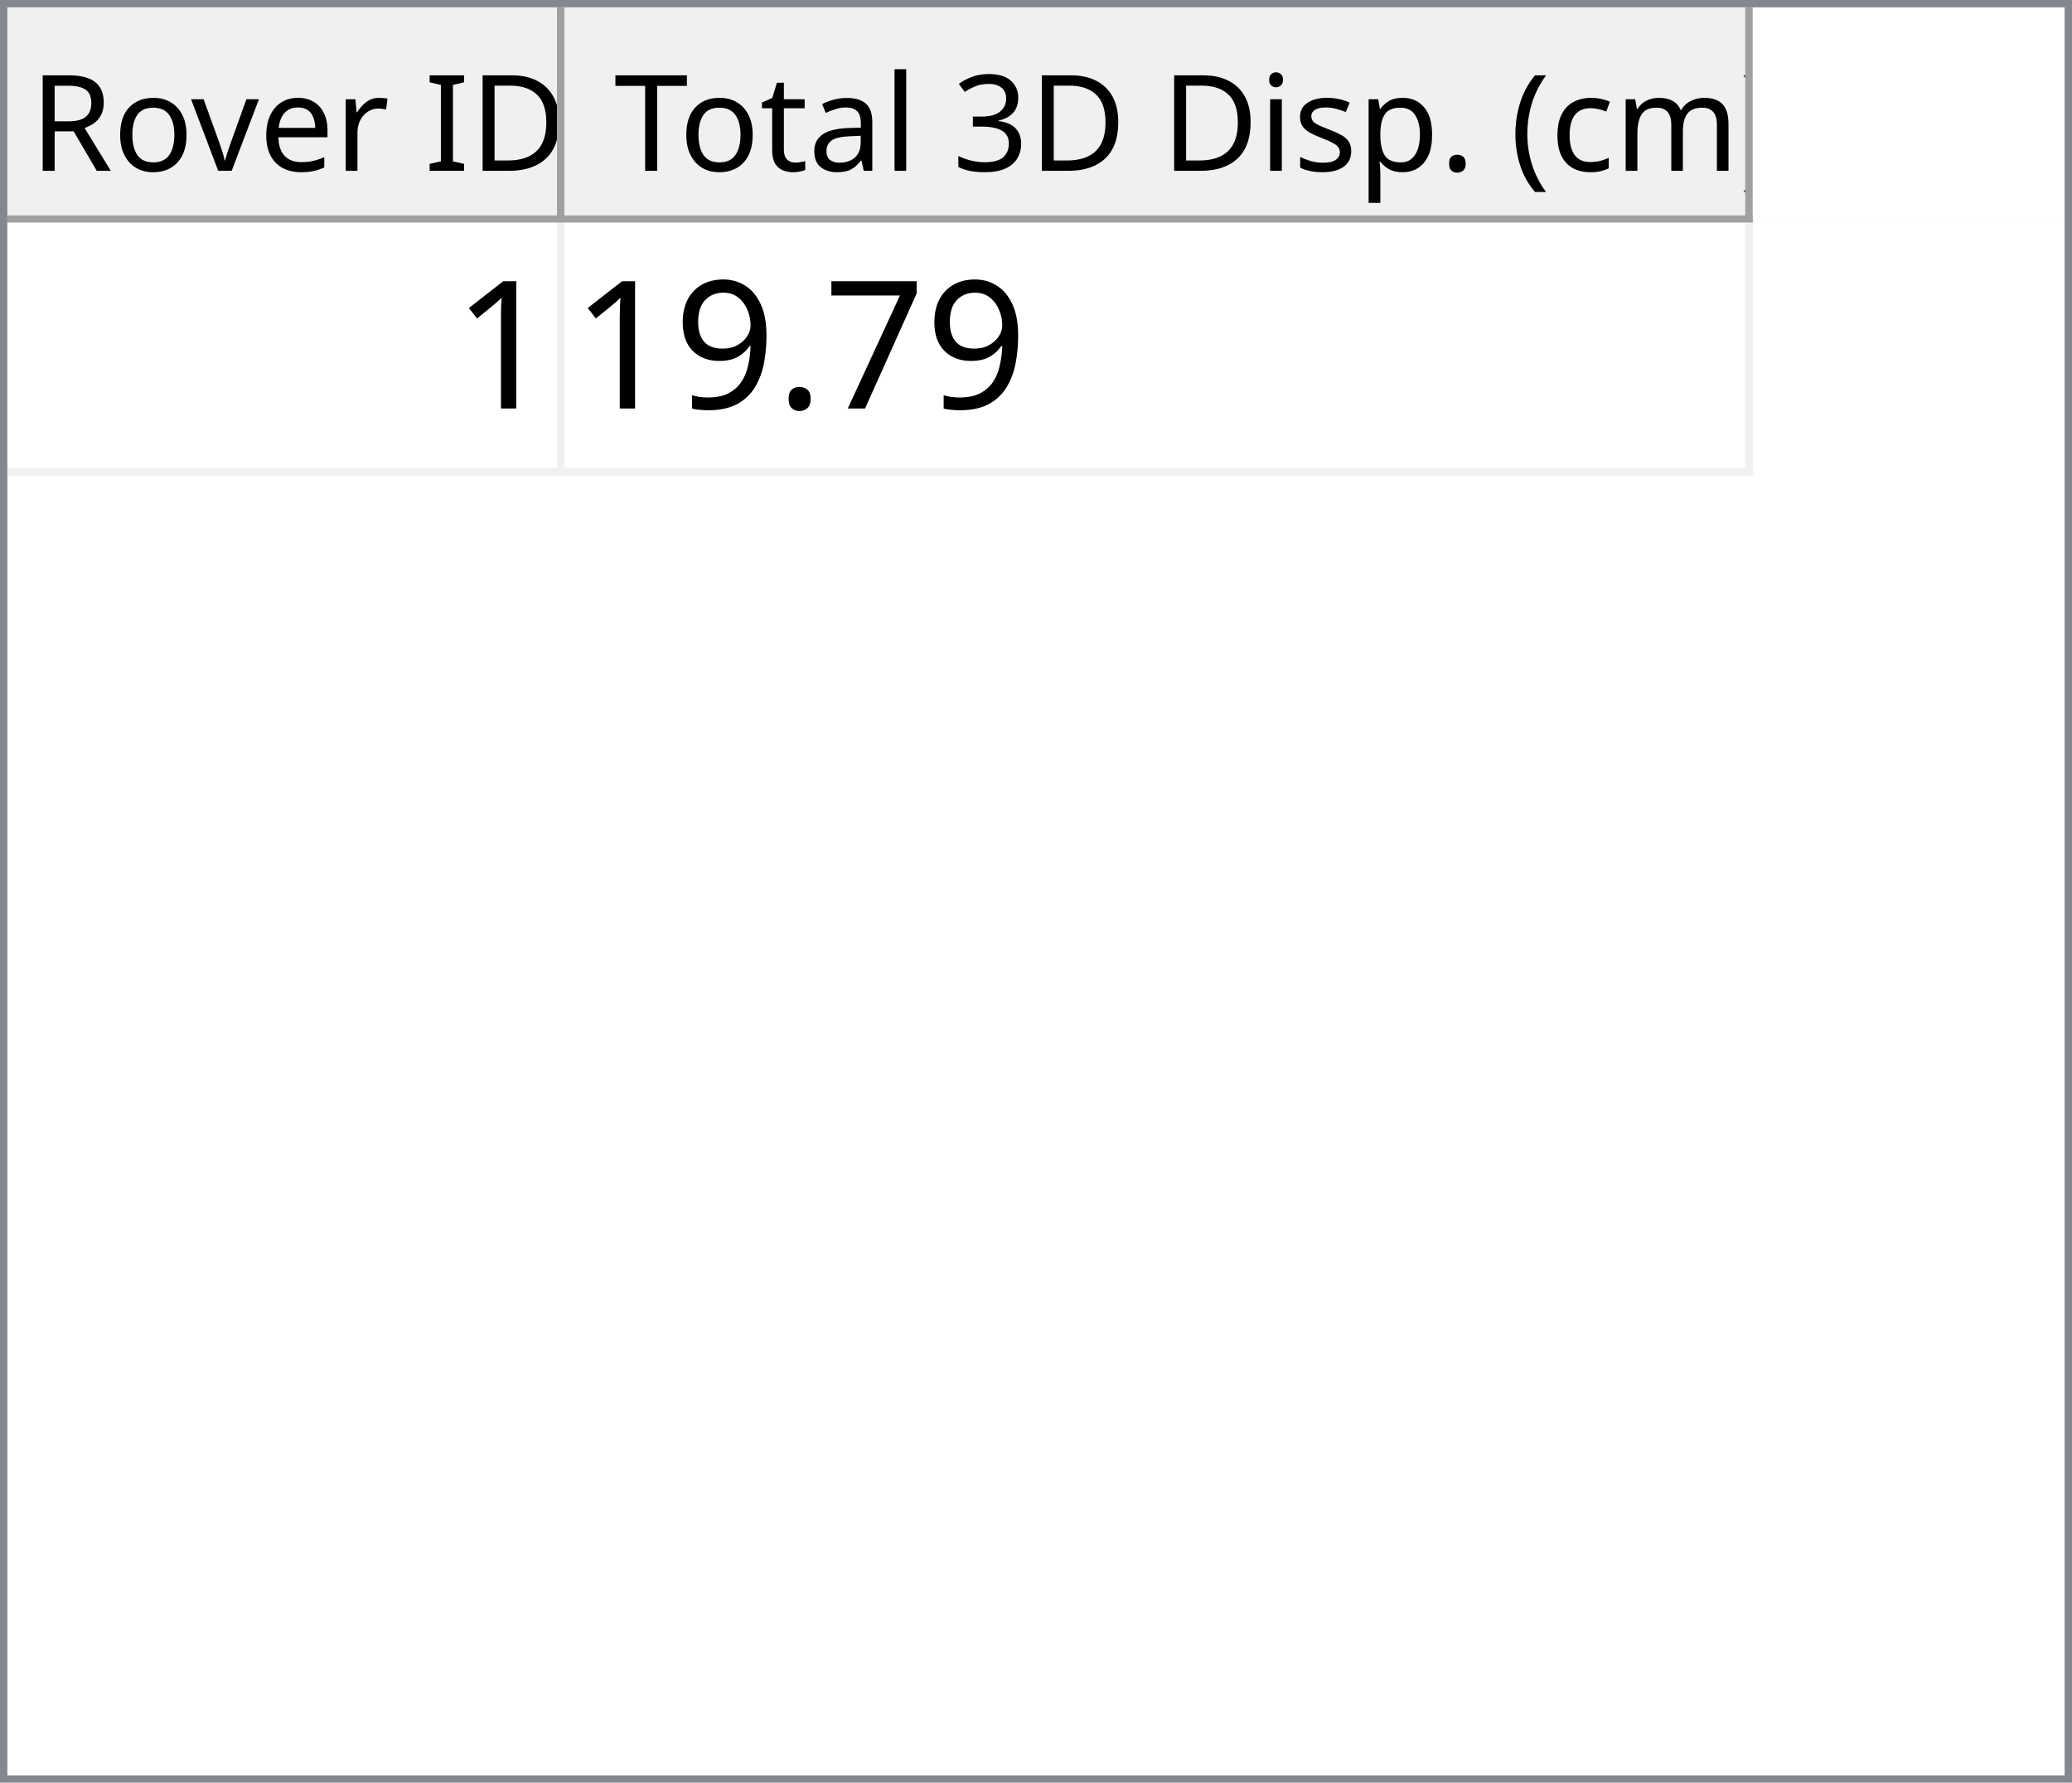
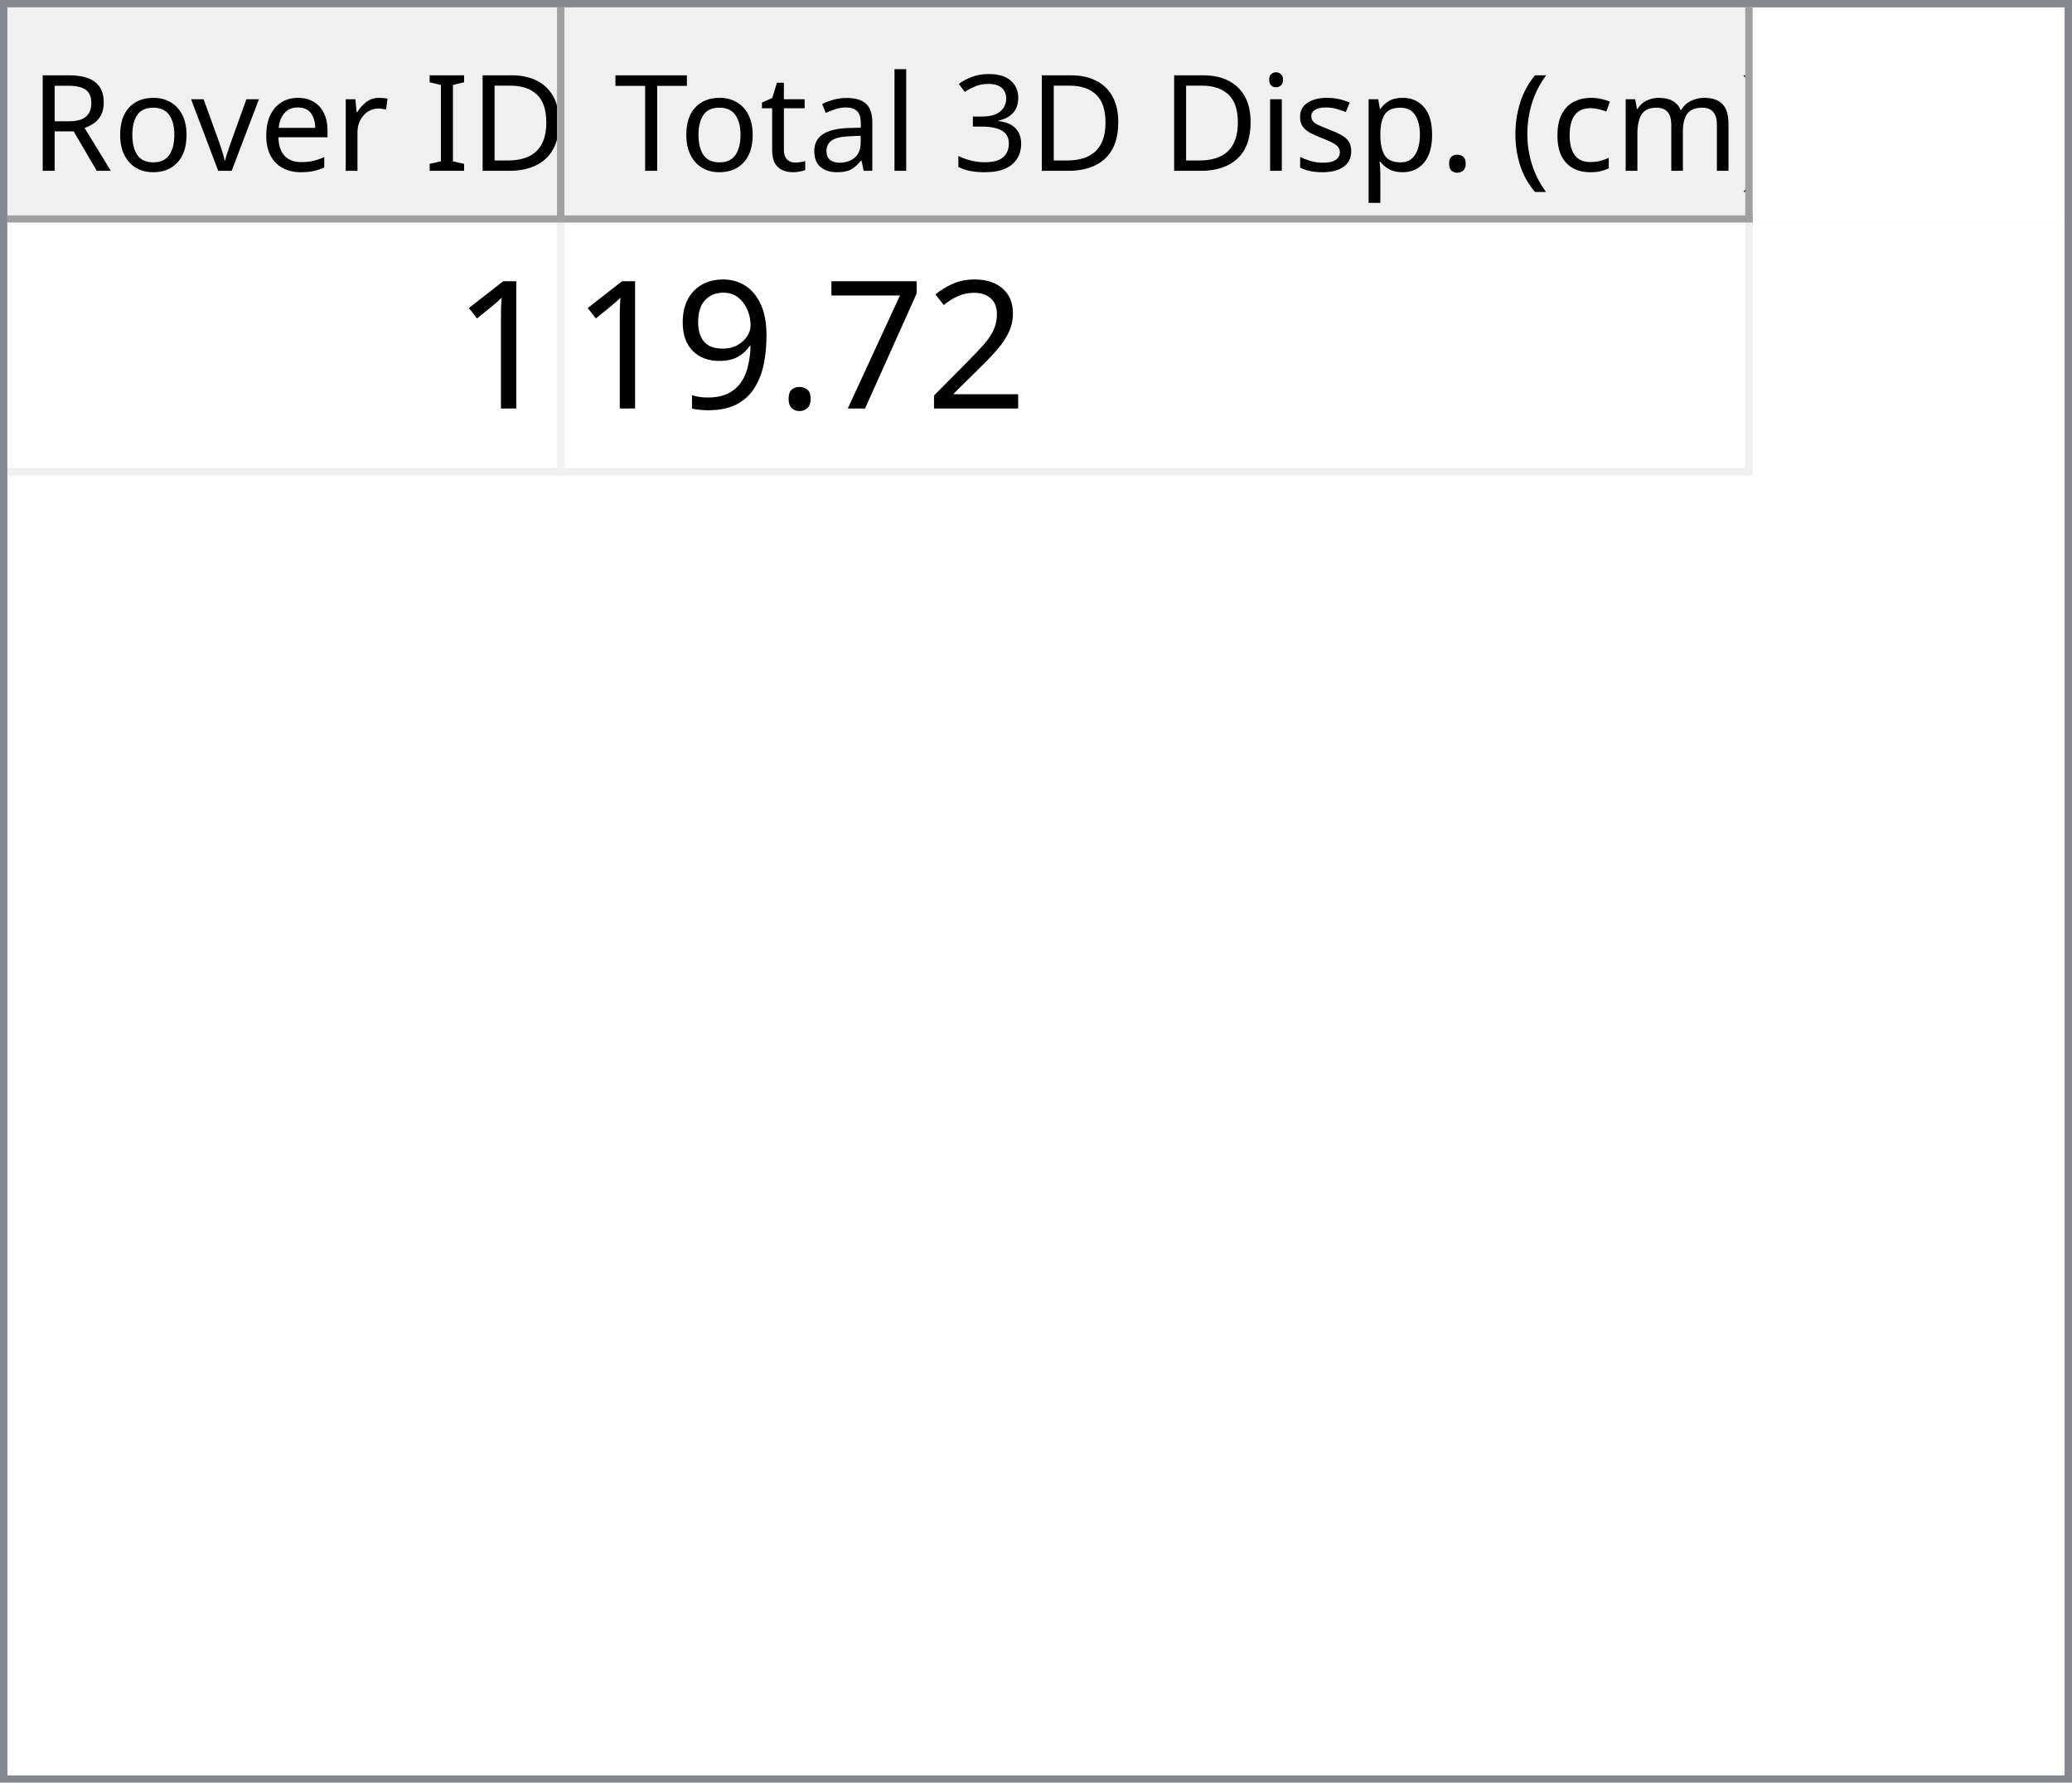
<svg xmlns="http://www.w3.org/2000/svg" style="fill-opacity:1; color-rendering:auto; color-interpolation:auto; text-rendering:auto; stroke:black; stroke-linecap:square; stroke-miterlimit:10; shape-rendering:auto; stroke-opacity:1; fill:black; stroke-dasharray:none; font-weight:normal; stroke-width:1; font-family:'Dialog'; font-style:normal; stroke-linejoin:miter; font-size:12px; stroke-dashoffset:0; image-rendering:auto;" width="279" height="240">
  <defs id="genericDefs" />
  <g>
    <defs id="defs1">
      <clipPath clipPathUnits="userSpaceOnUse" id="clipPath1">
        <path d="M0 0 L279 0 L279 240 L0 240 L0 0 Z" />
      </clipPath>
      <clipPath clipPathUnits="userSpaceOnUse" id="clipPath2">
        <path d="M0 0 L0 240 L279 240 L279 0 Z" />
      </clipPath>
      <clipPath clipPathUnits="userSpaceOnUse" id="clipPath3">
        <path d="M0 0 L0 29 L277 29 L277 0 Z" />
      </clipPath>
      <clipPath clipPathUnits="userSpaceOnUse" id="clipPath4">
        <path d="M0 0 L0 29 L75 29 L75 0 Z" />
      </clipPath>
      <clipPath clipPathUnits="userSpaceOnUse" id="clipPath5">
        <path d="M1 1 L1 28 L74 28 L74 1 Z" />
      </clipPath>
      <clipPath clipPathUnits="userSpaceOnUse" id="clipPath6">
        <path d="M0 0 L0 27 L73 27 L73 0 Z" />
      </clipPath>
      <clipPath clipPathUnits="userSpaceOnUse" id="clipPath7">
        <path d="M-0.5 -0.5 L-0.5 28.5 L74.5 28.5 L74.5 -0.5 Z" />
      </clipPath>
      <clipPath clipPathUnits="userSpaceOnUse" id="clipPath8">
        <path d="M0 0 L0 29 L160 29 L160 0 Z" />
      </clipPath>
      <clipPath clipPathUnits="userSpaceOnUse" id="clipPath9">
        <path d="M1 1 L1 28 L159 28 L159 1 Z" />
      </clipPath>
      <clipPath clipPathUnits="userSpaceOnUse" id="clipPath10">
        <path d="M0 0 L0 27 L158 27 L158 0 Z" />
      </clipPath>
      <clipPath clipPathUnits="userSpaceOnUse" id="clipPath11">
        <path d="M-0.5 -0.5 L-0.5 28.5 L159.5 28.5 L159.5 -0.5 Z" />
      </clipPath>
      <clipPath clipPathUnits="userSpaceOnUse" id="clipPath12">
        <path d="M0 0 L0 209 L277 209 L277 0 Z" />
      </clipPath>
      <clipPath clipPathUnits="userSpaceOnUse" id="clipPath13">
        <path d="M0 0 L0 34 L235 34 L235 0 Z" />
      </clipPath>
      <clipPath clipPathUnits="userSpaceOnUse" id="clipPath14">
        <path d="M-0.5 -0.5 L-0.5 33.5 L234.5 33.5 L234.5 -0.5 Z" />
      </clipPath>
      <clipPath clipPathUnits="userSpaceOnUse" id="clipPath15">
        <path d="M0 0 L0 33 L74 33 L74 0 Z" />
      </clipPath>
      <clipPath clipPathUnits="userSpaceOnUse" id="clipPath16">
        <path d="M0 0 L0 33 L159 33 L159 0 Z" />
      </clipPath>
      <font horiz-adv-x="64.551" id="font1">
        <font-face ascent="107.91" descent="25.098" units-per-em="100" style="font-style:normal; font-family:Segoe UI; font-weight:normal;" />
        <missing-glyph horiz-adv-x="64.551" d="M8.109 0 L8.109 68.266 L56.453 68.266 L56.453 0 L8.109 0 ZM15.328 7.234 L49.219 7.234 L49.219 61.031 L15.328 61.031 L15.328 7.234 Z" />
        <glyph unicode="D" horiz-adv-x="70.117" d="M9.188 0 L9.188 70.016 L28.516 70.016 Q65.531 70.016 65.531 35.891 Q65.531 19.672 55.25 9.836 Q44.969 0 27.734 0 L9.188 0 ZM17.391 62.594 L17.391 7.422 L27.828 7.422 Q41.609 7.422 49.273 14.797 Q56.938 22.172 56.938 35.688 Q56.938 62.594 28.328 62.594 L17.391 62.594 Z" />
        <glyph unicode="I" horiz-adv-x="26.611" d="M17.391 0 L9.188 0 L9.188 70.016 L17.391 70.016 L17.391 0 Z" />
        <glyph unicode=" " horiz-adv-x="27.393" d="" />
        <glyph unicode="r" horiz-adv-x="34.766" d="M34.188 41.891 Q32.078 43.5 28.125 43.5 Q23 43.5 19.555 38.672 Q16.109 33.844 16.109 25.484 L16.109 0 L8.109 0 L8.109 50 L16.109 50 L16.109 39.703 L16.312 39.703 Q18.016 44.969 21.531 47.922 Q25.047 50.875 29.391 50.875 Q32.516 50.875 34.188 50.203 L34.188 41.891 Z" />
        <glyph unicode="e" horiz-adv-x="52.295" d="M48.297 23 L12.984 23 Q13.188 14.656 17.484 10.109 Q21.781 5.562 29.297 5.562 Q37.75 5.562 44.828 11.141 L44.828 3.609 Q38.234 -1.172 27.391 -1.172 Q16.797 -1.172 10.742 5.641 Q4.688 12.453 4.688 24.812 Q4.688 36.469 11.305 43.82 Q17.922 51.172 27.734 51.172 Q37.547 51.172 42.922 44.828 Q48.297 38.484 48.297 27.203 L48.297 23 ZM40.094 29.781 Q40.047 36.719 36.75 40.578 Q33.453 44.438 27.594 44.438 Q21.922 44.438 17.969 40.383 Q14.016 36.328 13.094 29.781 L40.094 29.781 Z" />
        <glyph unicode="v" horiz-adv-x="47.9" d="M47.406 50 L27.484 0 L19.625 0 L0.688 50 L9.469 50 L22.172 13.672 Q23.578 9.672 23.922 6.688 L24.125 6.688 Q24.609 10.453 25.688 13.484 L38.969 50 L47.406 50 Z" />
        <glyph unicode="o" horiz-adv-x="58.594" d="M29 -1.172 Q17.922 -1.172 11.305 5.836 Q4.688 12.844 4.688 24.422 Q4.688 37.016 11.57 44.094 Q18.453 51.172 30.172 51.172 Q41.359 51.172 47.633 44.289 Q53.906 37.406 53.906 25.203 Q53.906 13.234 47.141 6.031 Q40.375 -1.172 29 -1.172 ZM29.594 44.438 Q21.875 44.438 17.383 39.188 Q12.891 33.938 12.891 24.703 Q12.891 15.828 17.43 10.695 Q21.969 5.562 29.594 5.562 Q37.359 5.562 41.531 10.594 Q45.703 15.625 45.703 24.906 Q45.703 34.281 41.531 39.359 Q37.359 44.438 29.594 44.438 Z" />
        <glyph unicode="R" horiz-adv-x="59.814" d="M59.375 0 L49.609 0 L37.891 19.625 Q36.281 22.359 34.766 24.289 Q33.25 26.219 31.664 27.438 Q30.078 28.656 28.25 29.219 Q26.422 29.781 24.125 29.781 L17.391 29.781 L17.391 0 L9.188 0 L9.188 70.016 L30.078 70.016 Q34.672 70.016 38.555 68.867 Q42.438 67.719 45.289 65.375 Q48.141 63.031 49.758 59.547 Q51.375 56.062 51.375 51.375 Q51.375 47.703 50.273 44.656 Q49.172 41.609 47.148 39.211 Q45.125 36.812 42.266 35.133 Q39.406 33.453 35.844 32.516 L35.844 32.328 Q37.594 31.547 38.891 30.547 Q40.188 29.547 41.359 28.18 Q42.531 26.812 43.68 25.078 Q44.828 23.344 46.234 21.047 L59.375 0 ZM17.391 62.594 L17.391 37.203 L28.516 37.203 Q31.594 37.203 34.203 38.133 Q36.812 39.062 38.719 40.797 Q40.625 42.531 41.703 45.047 Q42.781 47.562 42.781 50.688 Q42.781 56.297 39.141 59.445 Q35.5 62.594 28.609 62.594 L17.391 62.594 Z" />
        <glyph unicode=")" horiz-adv-x="30.176" d="M8.297 -15.922 L1.172 -15.922 Q16.406 2.344 16.406 26.812 Q16.406 51.469 1.078 70.016 L8.297 70.016 Q23.531 52.156 23.531 26.703 Q23.531 1.375 8.297 -15.922 Z" />
        <glyph unicode="m" horiz-adv-x="86.133" d="M79.109 0 L71.094 0 L71.094 28.719 Q71.094 37.016 68.531 40.727 Q65.969 44.438 59.906 44.438 Q54.781 44.438 51.195 39.75 Q47.609 35.062 47.609 28.516 L47.609 0 L39.594 0 L39.594 29.688 Q39.594 44.438 28.219 44.438 Q22.953 44.438 19.531 40.016 Q16.109 35.594 16.109 28.516 L16.109 0 L8.109 0 L8.109 50 L16.109 50 L16.109 42.094 L16.312 42.094 Q21.625 51.172 31.844 51.172 Q36.969 51.172 40.773 48.312 Q44.578 45.453 46 40.828 Q51.562 51.172 62.594 51.172 Q79.109 51.172 79.109 30.812 L79.109 0 Z" />
        <glyph unicode="c" horiz-adv-x="46.191" d="M42.188 2.297 Q36.422 -1.172 28.516 -1.172 Q17.828 -1.172 11.258 5.789 Q4.688 12.75 4.688 23.828 Q4.688 36.188 11.766 43.68 Q18.844 51.172 30.672 51.172 Q37.25 51.172 42.281 48.734 L42.281 40.531 Q36.719 44.438 30.375 44.438 Q22.703 44.438 17.797 38.945 Q12.891 33.453 12.891 24.516 Q12.891 15.719 17.508 10.641 Q22.125 5.562 29.891 5.562 Q36.422 5.562 42.188 9.906 L42.188 2.297 Z" />
        <glyph unicode="(" horiz-adv-x="30.176" d="M29.109 -15.922 L21.969 -15.922 Q6.844 1.375 6.844 26.703 Q6.844 52.156 21.969 70.016 L29.203 70.016 Q13.875 51.469 13.875 26.812 Q13.875 2.344 29.109 -15.922 Z" />
        <glyph unicode="." horiz-adv-x="21.68" d="M10.891 -1.078 Q8.641 -1.078 7.055 0.539 Q5.469 2.156 5.469 4.391 Q5.469 6.641 7.055 8.273 Q8.641 9.906 10.891 9.906 Q13.188 9.906 14.797 8.273 Q16.406 6.641 16.406 4.391 Q16.406 2.156 14.797 0.539 Q13.188 -1.078 10.891 -1.078 Z" />
        <glyph unicode="p" horiz-adv-x="58.789" d="M16.312 7.234 L16.109 7.234 L16.109 -23 L8.109 -23 L8.109 50 L16.109 50 L16.109 41.219 L16.312 41.219 Q22.219 51.172 33.594 51.172 Q43.266 51.172 48.688 44.461 Q54.109 37.75 54.109 26.469 Q54.109 13.922 48 6.375 Q41.891 -1.172 31.297 -1.172 Q21.578 -1.172 16.312 7.234 ZM16.109 27.391 L16.109 20.406 Q16.109 14.203 20.141 9.883 Q24.172 5.562 30.375 5.562 Q37.641 5.562 41.773 11.133 Q45.906 16.703 45.906 26.609 Q45.906 34.969 42.047 39.703 Q38.188 44.438 31.594 44.438 Q24.609 44.438 20.359 39.578 Q16.109 34.719 16.109 27.391 Z" />
        <glyph unicode="s" horiz-adv-x="42.432" d="M5.078 1.812 L5.078 10.406 Q11.625 5.562 19.484 5.562 Q30.031 5.562 30.031 12.594 Q30.031 14.594 29.125 15.992 Q28.219 17.391 26.68 18.461 Q25.141 19.531 23.07 20.383 Q21 21.234 18.609 22.172 Q15.281 23.484 12.766 24.828 Q10.25 26.172 8.57 27.859 Q6.891 29.547 6.031 31.695 Q5.172 33.844 5.172 36.719 Q5.172 40.234 6.789 42.945 Q8.406 45.656 11.086 47.484 Q13.766 49.312 17.211 50.242 Q20.656 51.172 24.312 51.172 Q30.812 51.172 35.938 48.922 L35.938 40.828 Q30.422 44.438 23.25 44.438 Q21 44.438 19.195 43.922 Q17.391 43.406 16.094 42.477 Q14.797 41.547 14.086 40.258 Q13.375 38.969 13.375 37.406 Q13.375 35.453 14.086 34.133 Q14.797 32.812 16.164 31.789 Q17.531 30.766 19.484 29.938 Q21.438 29.109 23.922 28.125 Q27.25 26.859 29.883 25.516 Q32.516 24.172 34.375 22.484 Q36.234 20.797 37.234 18.602 Q38.234 16.406 38.234 13.375 Q38.234 9.672 36.602 6.938 Q34.969 4.203 32.234 2.398 Q29.5 0.594 25.93 -0.289 Q22.359 -1.172 18.453 -1.172 Q10.75 -1.172 5.078 1.812 Z" />
        <glyph unicode="i" horiz-adv-x="24.219" d="M12.203 62.703 Q10.062 62.703 8.547 64.164 Q7.031 65.625 7.031 67.875 Q7.031 70.125 8.547 71.609 Q10.062 73.094 12.203 73.094 Q14.406 73.094 15.945 71.609 Q17.484 70.125 17.484 67.875 Q17.484 65.719 15.945 64.211 Q14.406 62.703 12.203 62.703 ZM16.109 0 L8.109 0 L8.109 50 L16.109 50 L16.109 0 Z" />
        <glyph unicode="3" horiz-adv-x="53.906" d="M46.531 19.828 Q46.531 15.094 44.75 11.211 Q42.969 7.328 39.719 4.57 Q36.469 1.812 31.93 0.297 Q27.391 -1.219 21.922 -1.219 Q11.922 -1.219 6 2.594 L6 11.188 Q13.094 5.609 22.219 5.609 Q25.875 5.609 28.828 6.539 Q31.781 7.469 33.906 9.227 Q36.031 10.984 37.18 13.477 Q38.328 15.969 38.328 19.094 Q38.328 32.812 18.797 32.812 L12.984 32.812 L12.984 39.594 L18.5 39.594 Q35.797 39.594 35.797 52.484 Q35.797 64.406 22.609 64.406 Q15.188 64.406 8.688 59.422 L8.688 67.188 Q15.375 71.188 24.609 71.188 Q29 71.188 32.57 69.969 Q36.141 68.75 38.68 66.555 Q41.219 64.359 42.609 61.281 Q44 58.203 44 54.5 Q44 40.672 30.031 36.719 L30.031 36.531 Q33.594 36.141 36.625 34.797 Q39.656 33.453 41.852 31.305 Q44.047 29.156 45.289 26.25 Q46.531 23.344 46.531 19.828 Z" />
        <glyph unicode="l" horiz-adv-x="24.219" d="M16.109 0 L8.109 0 L8.109 74.031 L16.109 74.031 L16.109 0 Z" />
        <glyph unicode="a" horiz-adv-x="50.879" d="M43.891 0 L35.891 0 L35.891 7.812 L35.688 7.812 Q30.469 -1.172 20.312 -1.172 Q12.844 -1.172 8.617 2.781 Q4.391 6.734 4.391 13.281 Q4.391 27.297 20.906 29.594 L35.891 31.688 Q35.891 44.438 25.594 44.438 Q16.547 44.438 9.281 38.281 L9.281 46.484 Q16.656 51.172 26.266 51.172 Q43.891 51.172 43.891 32.516 L43.891 0 ZM35.891 25.297 L23.828 23.641 Q18.266 22.859 15.43 20.875 Q12.594 18.891 12.594 13.875 Q12.594 10.203 15.211 7.883 Q17.828 5.562 22.172 5.562 Q28.125 5.562 32.008 9.742 Q35.891 13.922 35.891 20.312 L35.891 25.297 Z" />
        <glyph unicode="t" horiz-adv-x="33.887" d="M31.297 0.484 Q28.469 -1.078 23.828 -1.078 Q10.688 -1.078 10.688 13.578 L10.688 43.172 L2.094 43.172 L2.094 50 L10.688 50 L10.688 62.203 L18.703 64.797 L18.703 50 L31.297 50 L31.297 43.172 L18.703 43.172 L18.703 14.984 Q18.703 9.969 20.414 7.82 Q22.125 5.672 26.078 5.672 Q29.109 5.672 31.297 7.328 L31.297 0.484 Z" />
        <glyph unicode="T" horiz-adv-x="52.393" d="M50.594 62.594 L30.375 62.594 L30.375 0 L22.172 0 L22.172 62.594 L2 62.594 L2 70.016 L50.594 70.016 L50.594 62.594 Z" />
      </font>
      <font horiz-adv-x="75.0" id="font2">
        <font-face ascent="100.537" descent="21.973" units-per-em="100" style="font-style:normal; font-family:sans-serif; font-weight:normal;" />
        <missing-glyph horiz-adv-x="75.0" d="M12.5 0 L12.5 62.5 L62.5 62.5 L62.5 0 L12.5 0 ZM14.062 1.562 L60.938 1.562 L60.938 60.938 L14.062 60.938 L14.062 1.562 Z" />
        <glyph unicode="1" horiz-adv-x="55.615" d="M37.25 0 L28.469 0 L28.469 56 Q25.297 52.984 20.141 49.953 Q14.984 46.922 10.891 45.406 L10.891 53.906 Q18.266 57.375 23.781 62.305 Q29.297 67.234 31.594 71.875 L37.25 71.875 L37.25 0 Z" />
+         <glyph unicode="2" horiz-adv-x="55.615" d="M50.344 8.453 L50.344 0 L3.031 0 Q2.938 3.172 4.047 6.109 Q5.859 10.938 9.836 15.625 Q13.812 20.312 21.344 26.469 Q33.016 36.031 37.117 41.625 Q41.219 47.219 41.219 52.203 Q41.219 57.422 37.477 61.008 Q33.734 64.594 27.734 64.594 Q21.391 64.594 17.578 60.789 Q13.766 56.984 13.719 50.25 L4.688 51.172 Q5.609 61.281 11.664 66.578 Q17.719 71.875 27.938 71.875 Q38.234 71.875 44.242 66.164 Q50.25 60.453 50.25 52 Q50.25 47.703 48.492 43.555 Q46.734 39.406 42.656 34.812 Q38.578 30.219 29.109 22.219 Q21.188 15.578 18.945 13.211 Q16.703 10.844 15.234 8.453 L50.344 8.453 Z" />
        <glyph unicode="7" horiz-adv-x="55.615" d="M4.734 62.203 L4.734 70.656 L51.078 70.656 L51.078 63.812 Q44.234 56.547 37.523 44.484 Q30.812 32.422 27.156 19.672 Q24.516 10.688 23.781 0 L14.75 0 Q14.891 8.453 18.062 20.414 Q21.234 32.375 27.172 43.484 Q33.109 54.594 39.797 62.203 L4.734 62.203 Z" />
        <glyph unicode="." horiz-adv-x="27.783" d="M9.078 0 L9.078 10.016 L19.094 10.016 L19.094 0 L9.078 0 Z" />
        <glyph unicode="9" horiz-adv-x="55.615" d="M5.469 16.547 L13.922 17.328 Q14.984 11.375 18.016 8.688 Q21.047 6 25.781 6 Q29.828 6 32.883 7.859 Q35.938 9.719 37.891 12.82 Q39.844 15.922 41.164 21.195 Q42.484 26.469 42.484 31.938 Q42.484 32.516 42.438 33.688 Q39.797 29.5 35.234 26.883 Q30.672 24.266 25.344 24.266 Q16.453 24.266 10.305 30.711 Q4.156 37.156 4.156 47.703 Q4.156 58.594 10.578 65.234 Q17 71.875 26.656 71.875 Q33.641 71.875 39.43 68.117 Q45.219 64.359 48.219 57.398 Q51.219 50.438 51.219 37.25 Q51.219 23.531 48.242 15.406 Q45.266 7.281 39.383 3.031 Q33.5 -1.219 25.594 -1.219 Q17.188 -1.219 11.867 3.445 Q6.547 8.109 5.469 16.547 ZM41.453 48.141 Q41.453 55.719 37.43 60.156 Q33.406 64.594 27.734 64.594 Q21.875 64.594 17.531 59.812 Q13.188 55.031 13.188 47.406 Q13.188 40.578 17.312 36.305 Q21.438 32.031 27.484 32.031 Q33.594 32.031 37.523 36.305 Q41.453 40.578 41.453 48.141 Z" />
      </font>
    </defs>
    <g style="fill:white; stroke:white;">
      <rect x="0" y="0" width="279" style="clip-path:url(#clipPath1); stroke:none;" height="240" />
    </g>
    <g style="fill:white; text-rendering:optimizeSpeed; color-rendering:optimizeSpeed; image-rendering:optimizeSpeed; shape-rendering:crispEdges; stroke:white; color-interpolation:sRGB;">
      <rect x="0" width="279" height="240" y="0" style="stroke:none;" />
      <path style="stroke:none;" d="M0 240 L279 240 L279 0 L0 0 Z" />
    </g>
    <g style="fill:rgb(240,240,240); font-size:18px; font-family:'Segoe UI'; stroke:rgb(240,240,240);">
      <rect x="0" y="0" width="279" style="clip-path:url(#clipPath2); stroke:none;" height="240" />
    </g>
    <g style="fill:rgb(130,135,144); font-size:18px; font-family:'Segoe UI'; stroke:rgb(130,135,144);">
      <path d="M0 0 L279 0 L279 240 L0 240 L0 0 ZM1 1 L278 1 L278 239 L1 239 L1 1 Z" style="fill-rule:evenodd; clip-path:url(#clipPath2); stroke:none;" />
    </g>
    <g style="fill:white; font-size:18px; font-family:'Segoe UI'; stroke:white;" transform="translate(1,1)">
      <rect x="0" y="0" width="277" style="clip-path:url(#clipPath3); stroke:none;" height="29" />
    </g>
    <g style="fill:rgb(240,240,240); font-size:18px; font-family:'Segoe UI'; stroke:rgb(240,240,240);" transform="translate(1,1)">
      <rect x="0" y="0" width="75" style="clip-path:url(#clipPath4); stroke:none;" height="29" />
    </g>
    <g style="font-family:'Segoe UI'; font-size:18px;" transform="translate(2,2)">
      <text x="2" xml:space="preserve" y="21" style="clip-path:url(#clipPath6); stroke:none;">Rover ID</text>
    </g>
    <g transform="translate(1.5,1.5)" style="fill:rgb(160,160,160); font-size:18px; font-family:'Segoe UI'; stroke:rgb(160,160,160); stroke-linejoin:bevel;">
      <line x1="74" x2="74" y1="0" style="fill:none; clip-path:url(#clipPath7);" y2="28" />
    </g>
    <g transform="matrix(1,0,0,1,1,1) translate(0.5,0.5)" style="fill:rgb(160,160,160); font-size:18px; font-family:'Segoe UI'; stroke:rgb(160,160,160); stroke-linejoin:bevel;">
      <line x1="0" x2="74" y1="28" style="fill:none; clip-path:url(#clipPath7);" y2="28" />
    </g>
    <g style="fill:rgb(240,240,240); font-size:18px; font-family:'Segoe UI'; stroke:rgb(240,240,240);" transform="translate(76,1)">
      <rect x="0" y="0" width="160" style="clip-path:url(#clipPath8); stroke:none;" height="29" />
    </g>
    <g style="font-family:'Segoe UI'; font-size:18px;" transform="translate(77,2)">
      <text x="1" xml:space="preserve" y="21" style="clip-path:url(#clipPath10); stroke:none;"> Total 3D Disp. (cm)</text>
    </g>
    <g transform="translate(76.5,1.5)" style="fill:rgb(160,160,160); font-size:18px; font-family:'Segoe UI'; stroke:rgb(160,160,160); stroke-linejoin:bevel;">
      <line x1="159" x2="159" y1="0" style="fill:none; clip-path:url(#clipPath11);" y2="28" />
    </g>
    <g transform="matrix(1,0,0,1,76,1) translate(0.5,0.5)" style="fill:rgb(160,160,160); font-size:18px; font-family:'Segoe UI'; stroke:rgb(160,160,160); stroke-linejoin:bevel;">
      <line x1="0" x2="159" y1="28" style="fill:none; clip-path:url(#clipPath11);" y2="28" />
    </g>
    <g style="fill:white; font-size:18px; font-family:'Segoe UI'; stroke:white;" transform="translate(1,30)">
      <rect x="0" y="0" width="277" style="clip-path:url(#clipPath12); stroke:none;" height="209" />
    </g>
    <g style="fill:rgb(240,240,240); font-size:24px; font-family:sans-serif; stroke:rgb(240,240,240);" transform="translate(1,30)">
      <rect x="0" y="0" width="235" style="clip-path:url(#clipPath13); stroke:none;" height="34" />
      <line transform="translate(0.5,0.5)" x1="0" x2="234" y1="33" style="clip-path:url(#clipPath14); fill:none; stroke-linejoin:bevel;" y2="33" />
    </g>
    <g transform="matrix(1,0,0,1,1,30) translate(0.5,0.5)" style="fill:rgb(240,240,240); font-size:24px; font-family:sans-serif; stroke:rgb(240,240,240); stroke-linejoin:bevel;">
      <line x1="74" x2="74" y1="0" style="fill:none; clip-path:url(#clipPath14);" y2="33" />
    </g>
    <g transform="matrix(1,0,0,1,1,30) translate(0.5,0.5)" style="fill:rgb(240,240,240); font-size:24px; font-family:sans-serif; stroke:rgb(240,240,240); stroke-linejoin:bevel;">
      <line x1="234" x2="234" y1="0" style="fill:none; clip-path:url(#clipPath14);" y2="33" />
    </g>
    <g style="fill:white; font-size:24px; font-family:sans-serif; stroke:white;" transform="matrix(1,0,0,1,1,30)">
      <rect x="0" y="0" width="74" style="clip-path:url(#clipPath15); stroke:none;" height="33" />
      <text x="60" y="25" style="fill:black; clip-path:url(#clipPath15); stroke:none;" xml:space="preserve">1</text>
    </g>
    <g style="fill:white; font-size:24px; font-family:sans-serif; stroke:white;" transform="matrix(1,0,0,1,1,30) translate(75,0)">
      <rect x="0" y="0" width="159" style="clip-path:url(#clipPath16); stroke:none;" height="33" />
-       <text x="1" y="25" style="fill:black; clip-path:url(#clipPath16); stroke:none;" xml:space="preserve">19.79</text>
+       <text x="1" y="25" style="fill:black; clip-path:url(#clipPath16); stroke:none;" xml:space="preserve">19.72</text>
    </g>
  </g>
</svg>
